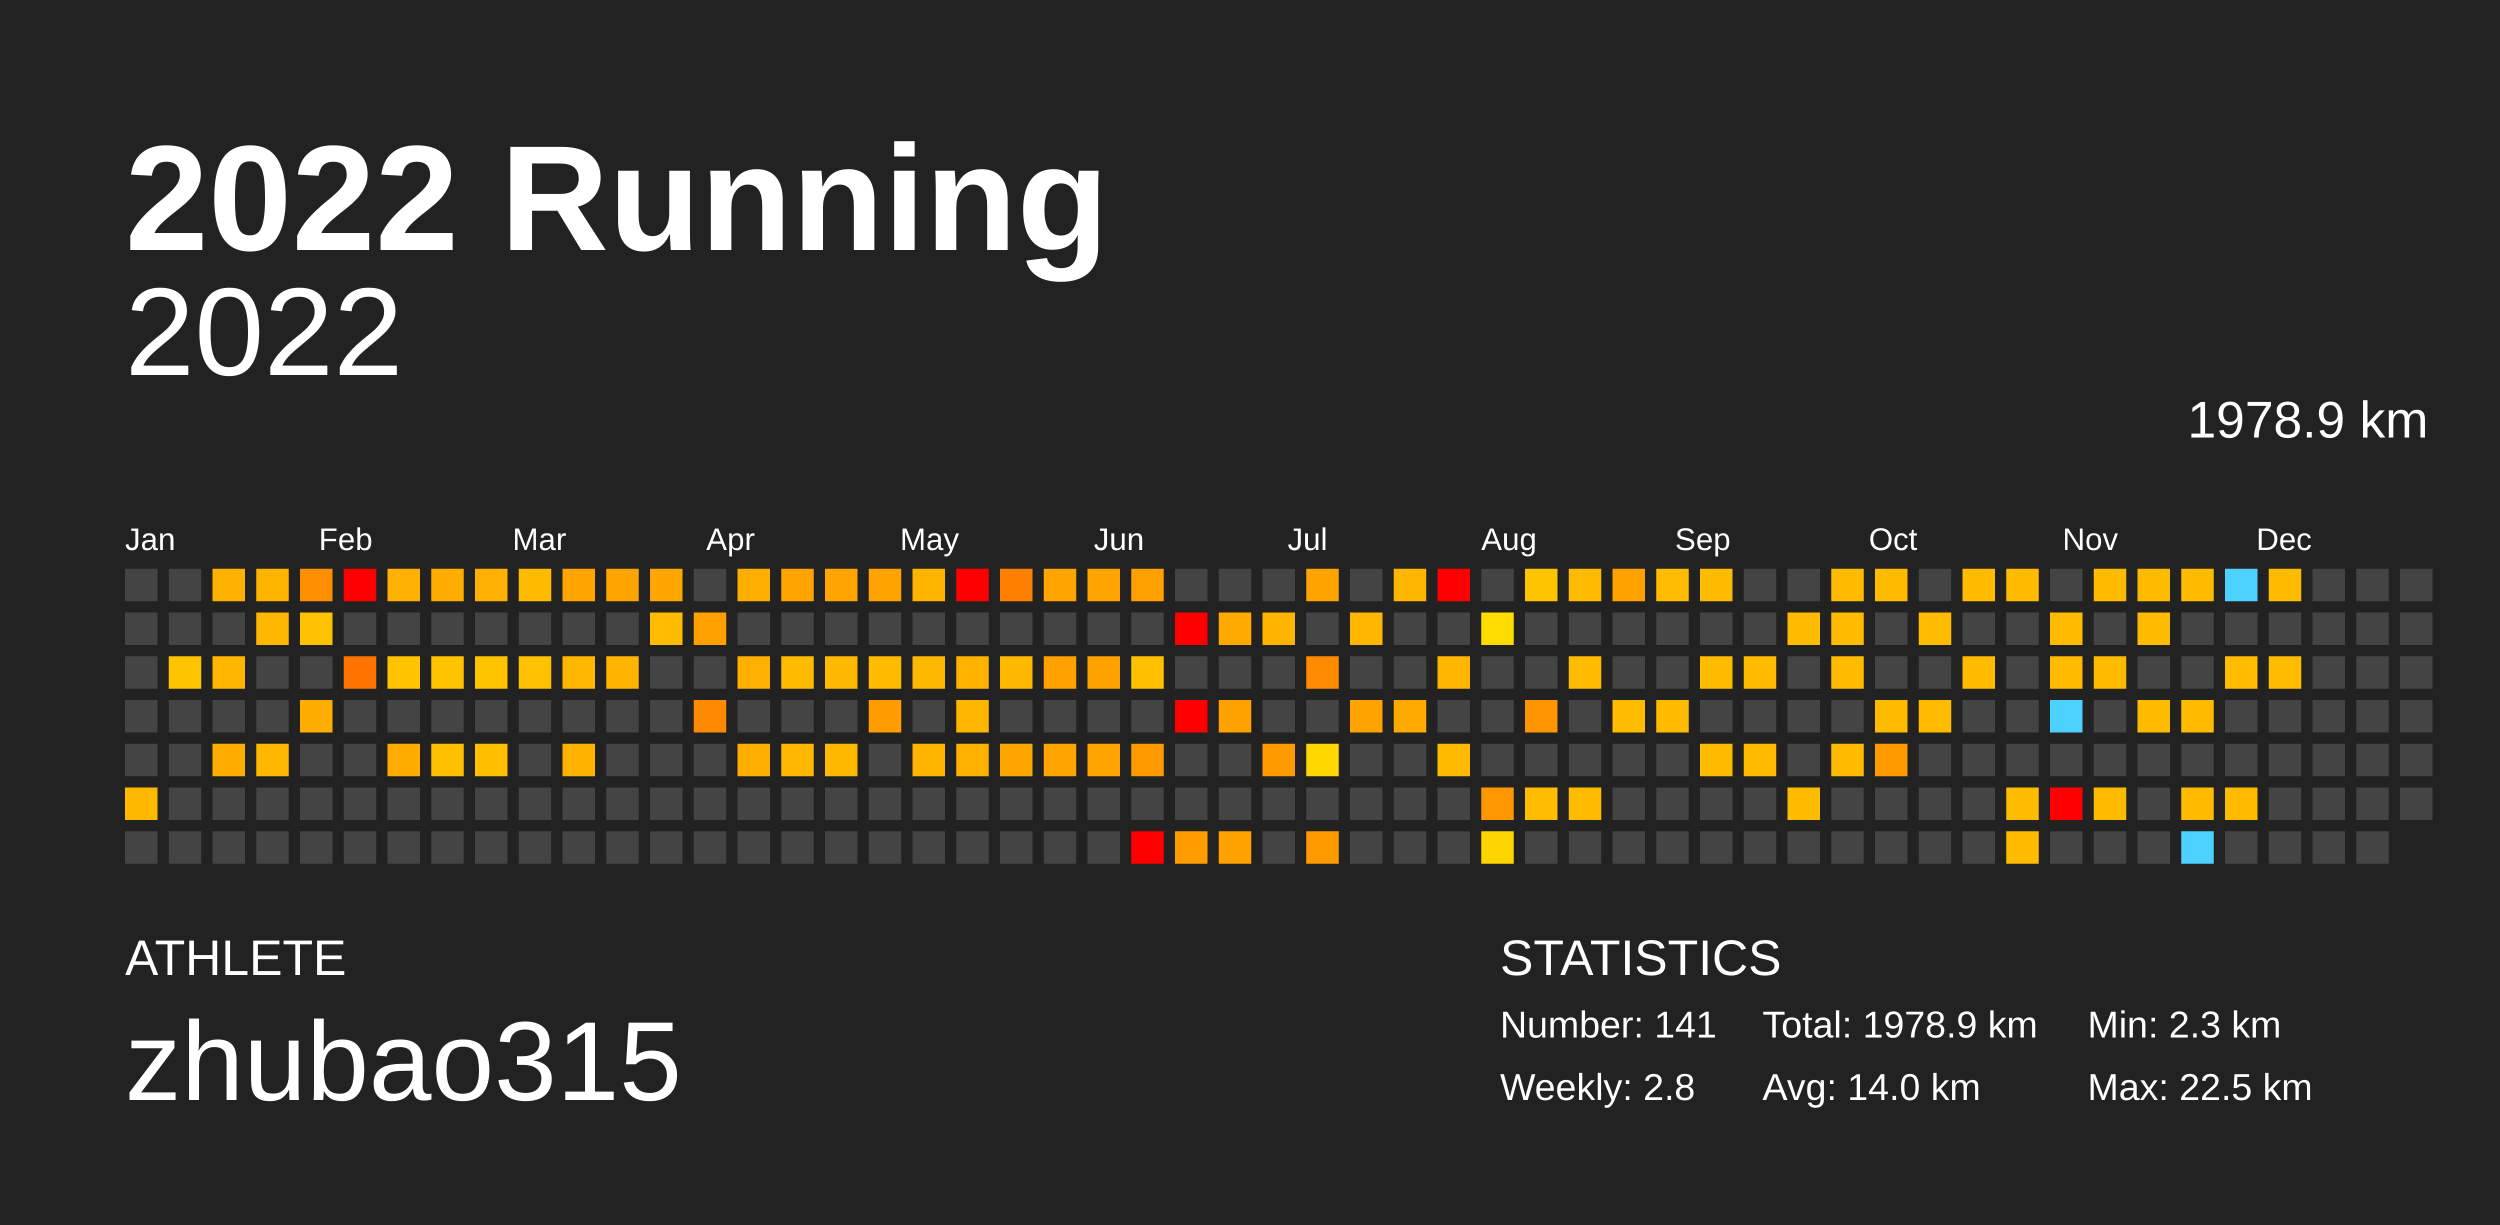
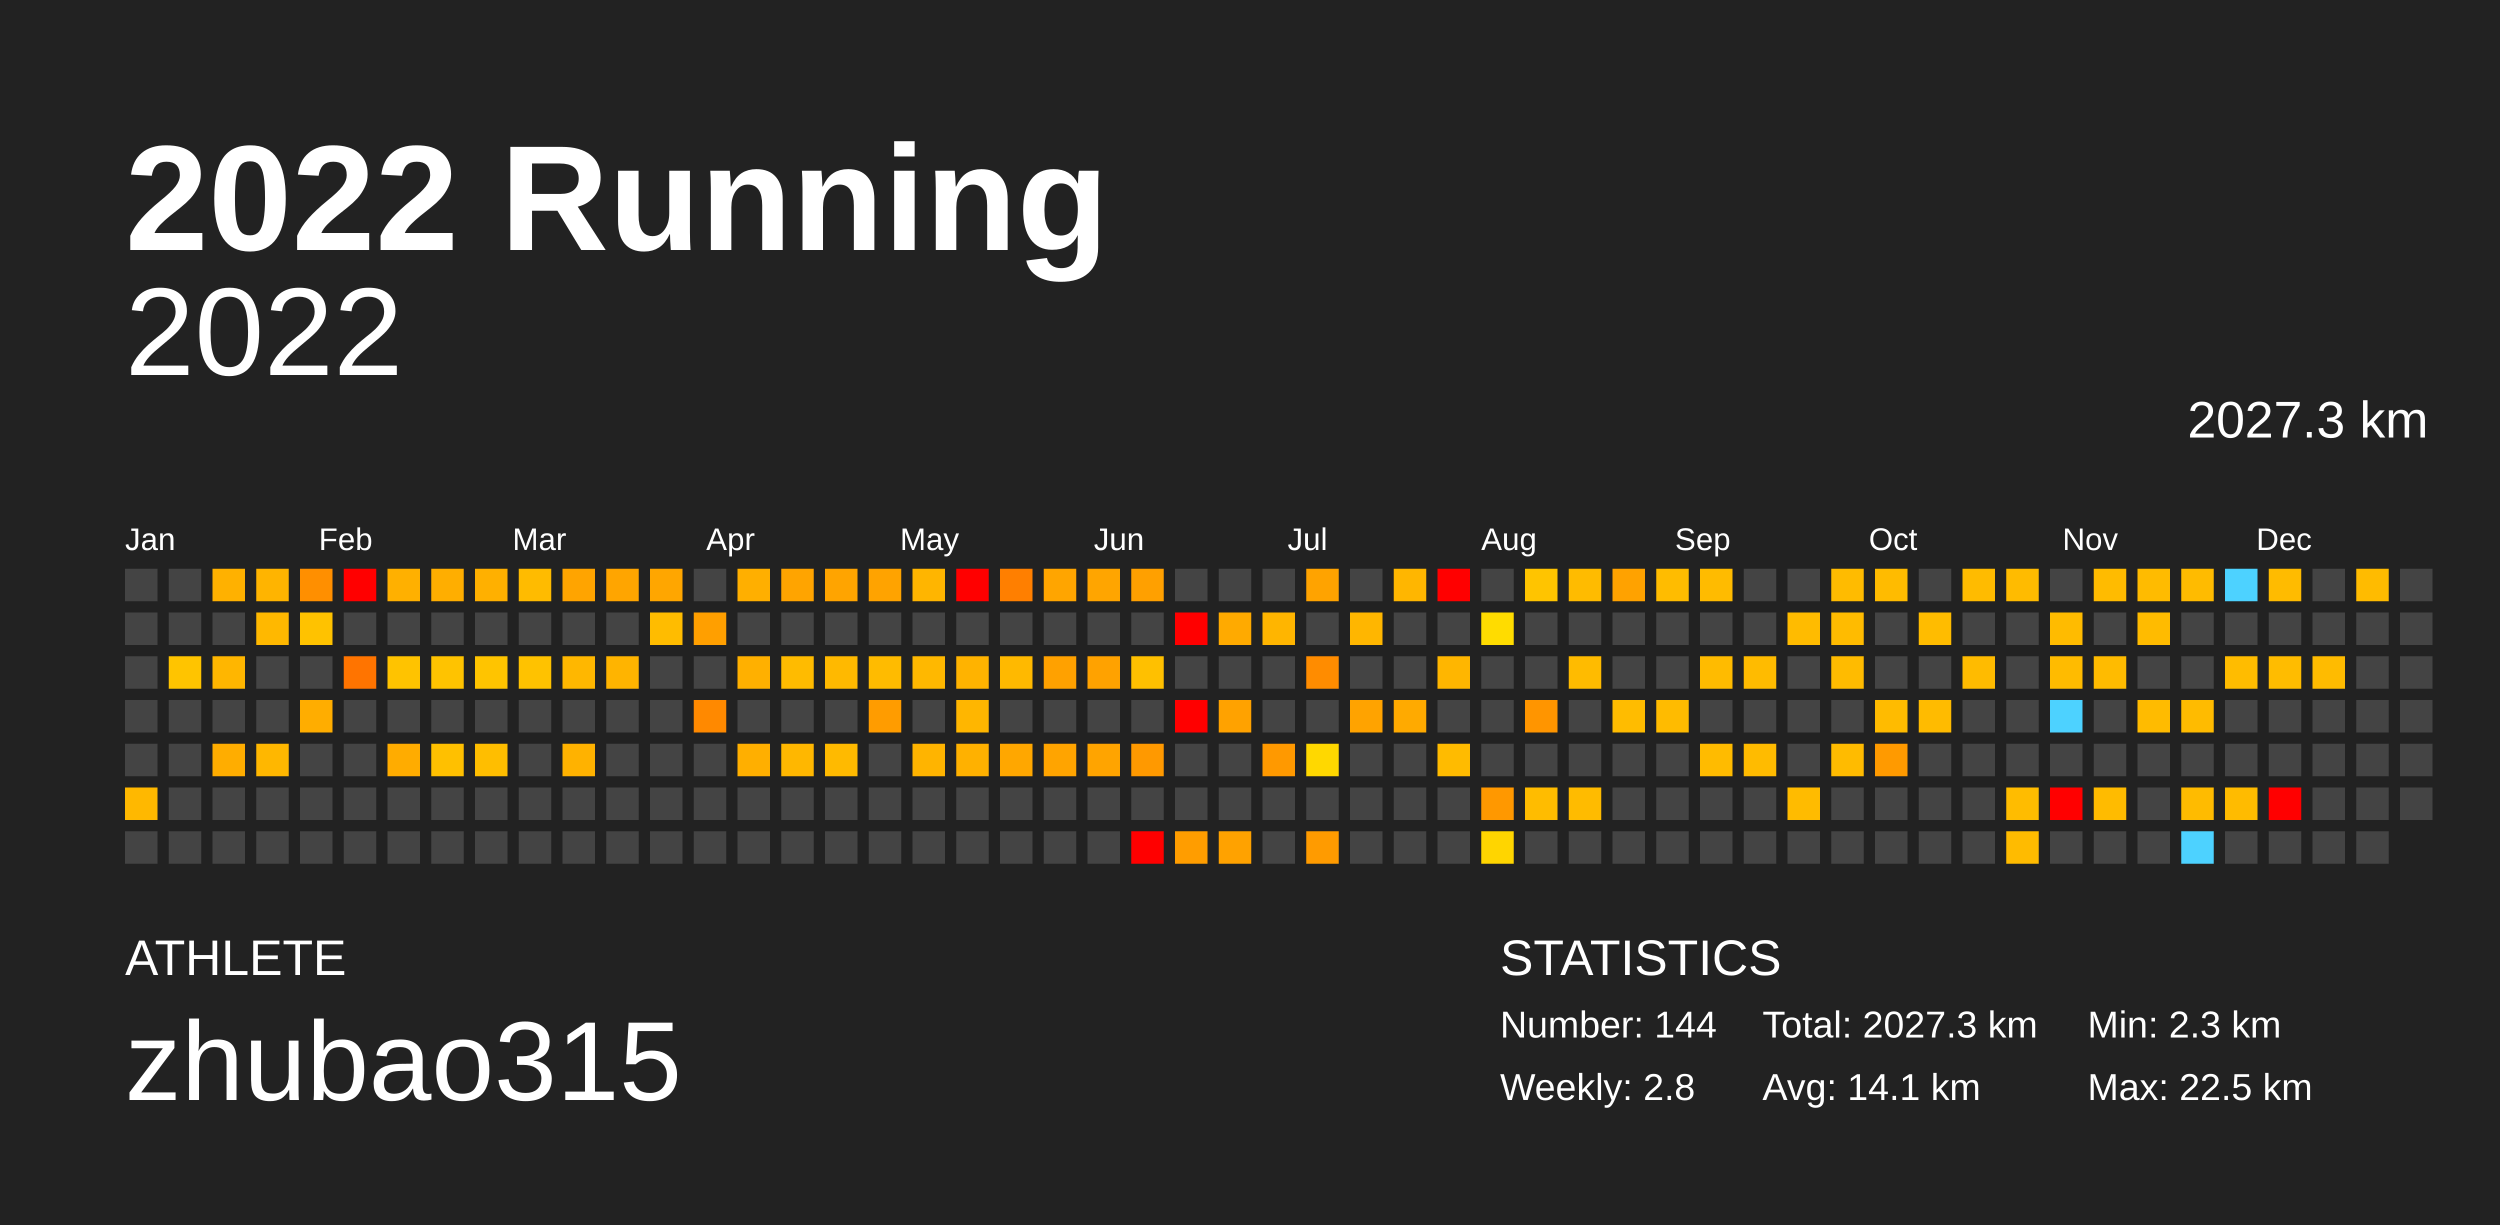
<svg xmlns="http://www.w3.org/2000/svg" baseProfile="full" height="98mm" version="1.1" viewBox="0,0,200,98" width="200mm">
  <defs />
  <rect fill="#222222" height="98" width="200" x="0" y="0" />
  <text fill="#FFFFFF" style="font-size:12px; font-family:Arial; font-weight:bold;" x="10" y="20">2022 Running</text>
  <text fill="#FFFFFF" style="font-size:4px; font-family:Arial" x="10" y="78">ATHLETE</text>
  <text fill="#FFFFFF" style="font-size:9px; font-family:Arial" x="10" y="88">zhubao315</text>
  <text fill="#FFFFFF" style="font-size:4px; font-family:Arial" x="120" y="78">STATISTICS</text>
-   <text fill="#FFFFFF" style="font-size:3px; font-family:Arial" x="120" y="83">Number: 141</text>
+   <text fill="#FFFFFF" style="font-size:3px; font-family:Arial" x="120" y="83">Number: 144</text>
  <text fill="#FFFFFF" style="font-size:3px; font-family:Arial" x="120" y="88">Weekly: 2.8</text>
-   <text fill="#FFFFFF" style="font-size:3px; font-family:Arial" x="141" y="83">Total: 1978.9 km</text>
-   <text fill="#FFFFFF" style="font-size:3px; font-family:Arial" x="141" y="88">Avg: 14.0 km</text>
+   <text fill="#FFFFFF" style="font-size:3px; font-family:Arial" x="141" y="83">Total: 2027.3 km</text>
+   <text fill="#FFFFFF" style="font-size:3px; font-family:Arial" x="141" y="88">Avg: 14.1 km</text>
  <text fill="#FFFFFF" style="font-size:3px; font-family:Arial" x="167" y="83">Min: 2.3 km</text>
  <text fill="#FFFFFF" style="font-size:3px; font-family:Arial" x="167" y="88">Max: 22.5 km</text>
  <text alignment-baseline="hanging" fill="#FFFFFF" style="font-size:10.0px; font-family:Arial;" x="10" y="30">2022</text>
-   <text alignment-baseline="hanging" fill="#FFFFFF" style="font-size:4.125px; font-family:Arial;" x="175" y="35">1978.9 km</text>
+   <text alignment-baseline="hanging" fill="#FFFFFF" style="font-size:4.125px; font-family:Arial;" x="175" y="35">2027.3 km</text>
  <text fill="#FFFFFF" style="font-size:2.5px; font-family:Arial" x="10.0" y="44">Jan</text>
  <text fill="#FFFFFF" style="font-size:2.5px; font-family:Arial" x="25.5" y="44">Feb</text>
  <text fill="#FFFFFF" style="font-size:2.5px; font-family:Arial" x="41.0" y="44">Mar</text>
  <text fill="#FFFFFF" style="font-size:2.5px; font-family:Arial" x="56.5" y="44">Apr</text>
  <text fill="#FFFFFF" style="font-size:2.5px; font-family:Arial" x="72.0" y="44">May</text>
  <text fill="#FFFFFF" style="font-size:2.5px; font-family:Arial" x="87.5" y="44">Jun</text>
  <text fill="#FFFFFF" style="font-size:2.5px; font-family:Arial" x="103.0" y="44">Jul</text>
  <text fill="#FFFFFF" style="font-size:2.5px; font-family:Arial" x="118.5" y="44">Aug</text>
  <text fill="#FFFFFF" style="font-size:2.5px; font-family:Arial" x="134.0" y="44">Sep</text>
  <text fill="#FFFFFF" style="font-size:2.5px; font-family:Arial" x="149.5" y="44">Oct</text>
  <text fill="#FFFFFF" style="font-size:2.5px; font-family:Arial" x="165.0" y="44">Nov</text>
  <text fill="#FFFFFF" style="font-size:2.5px; font-family:Arial" x="180.5" y="44">Dec</text>
  <rect fill="#444444" height="2.6" width="2.6" x="10.0" y="45.5" />
  <rect fill="#444444" height="2.6" width="2.6" x="10.0" y="49.0" />
  <rect fill="#444444" height="2.6" width="2.6" x="10.0" y="52.5" />
  <rect fill="#444444" height="2.6" width="2.6" x="10.0" y="56.0" />
  <rect fill="#444444" height="2.6" width="2.6" x="10.0" y="59.5" />
  <rect fill="#ffb800" height="2.6" width="2.6" x="10.0" y="63.0" />
  <rect fill="#444444" height="2.6" width="2.6" x="10.0" y="66.5" />
  <rect fill="#444444" height="2.6" width="2.6" x="13.5" y="45.5" />
  <rect fill="#444444" height="2.6" width="2.6" x="13.5" y="49.0" />
  <rect fill="#ffc400" height="2.6" width="2.6" x="13.5" y="52.5" />
  <rect fill="#444444" height="2.6" width="2.6" x="13.5" y="56.0" />
  <rect fill="#444444" height="2.6" width="2.6" x="13.5" y="59.5" />
  <rect fill="#444444" height="2.6" width="2.6" x="13.5" y="63.0" />
  <rect fill="#444444" height="2.6" width="2.6" x="13.5" y="66.5" />
  <rect fill="#ffb100" height="2.6" width="2.6" x="17.0" y="45.5" />
  <rect fill="#444444" height="2.6" width="2.6" x="17.0" y="49.0" />
  <rect fill="#ffb600" height="2.6" width="2.6" x="17.0" y="52.5" />
  <rect fill="#444444" height="2.6" width="2.6" x="17.0" y="56.0" />
  <rect fill="#ffad00" height="2.6" width="2.6" x="17.0" y="59.5" />
  <rect fill="#444444" height="2.6" width="2.6" x="17.0" y="63.0" />
  <rect fill="#444444" height="2.6" width="2.6" x="17.0" y="66.5" />
  <rect fill="#ffb400" height="2.6" width="2.6" x="20.5" y="45.5" />
  <rect fill="#ffb800" height="2.6" width="2.6" x="20.5" y="49.0" />
  <rect fill="#444444" height="2.6" width="2.6" x="20.5" y="52.5" />
  <rect fill="#444444" height="2.6" width="2.6" x="20.5" y="56.0" />
  <rect fill="#ffb700" height="2.6" width="2.6" x="20.5" y="59.5" />
  <rect fill="#444444" height="2.6" width="2.6" x="20.5" y="63.0" />
  <rect fill="#444444" height="2.6" width="2.6" x="20.5" y="66.5" />
  <rect fill="#ff8f00" height="2.6" width="2.6" x="24.0" y="45.5" />
  <rect fill="#ffc200" height="2.6" width="2.6" x="24.0" y="49.0" />
  <rect fill="#444444" height="2.6" width="2.6" x="24.0" y="52.5" />
  <rect fill="#ffad00" height="2.6" width="2.6" x="24.0" y="56.0" />
  <rect fill="#444444" height="2.6" width="2.6" x="24.0" y="59.5" />
  <rect fill="#444444" height="2.6" width="2.6" x="24.0" y="63.0" />
  <rect fill="#444444" height="2.6" width="2.6" x="24.0" y="66.5" />
  <rect fill="red" height="2.6" width="2.6" x="27.5" y="45.5" />
  <rect fill="#444444" height="2.6" width="2.6" x="27.5" y="49.0" />
  <rect fill="#ff7400" height="2.6" width="2.6" x="27.5" y="52.5" />
  <rect fill="#444444" height="2.6" width="2.6" x="27.5" y="56.0" />
  <rect fill="#444444" height="2.6" width="2.6" x="27.5" y="59.5" />
  <rect fill="#444444" height="2.6" width="2.6" x="27.5" y="63.0" />
  <rect fill="#444444" height="2.6" width="2.6" x="27.5" y="66.5" />
  <rect fill="#ffb000" height="2.6" width="2.6" x="31.0" y="45.5" />
  <rect fill="#444444" height="2.6" width="2.6" x="31.0" y="49.0" />
  <rect fill="#ffc300" height="2.6" width="2.6" x="31.0" y="52.5" />
  <rect fill="#444444" height="2.6" width="2.6" x="31.0" y="56.0" />
  <rect fill="#ffac00" height="2.6" width="2.6" x="31.0" y="59.5" />
  <rect fill="#444444" height="2.6" width="2.6" x="31.0" y="63.0" />
  <rect fill="#444444" height="2.6" width="2.6" x="31.0" y="66.5" />
  <rect fill="#ffae00" height="2.6" width="2.6" x="34.5" y="45.5" />
  <rect fill="#444444" height="2.6" width="2.6" x="34.5" y="49.0" />
  <rect fill="#ffc300" height="2.6" width="2.6" x="34.5" y="52.5" />
  <rect fill="#444444" height="2.6" width="2.6" x="34.5" y="56.0" />
  <rect fill="#ffc000" height="2.6" width="2.6" x="34.5" y="59.5" />
  <rect fill="#444444" height="2.6" width="2.6" x="34.5" y="63.0" />
  <rect fill="#444444" height="2.6" width="2.6" x="34.5" y="66.5" />
  <rect fill="#ffb000" height="2.6" width="2.6" x="38.0" y="45.5" />
  <rect fill="#444444" height="2.6" width="2.6" x="38.0" y="49.0" />
  <rect fill="#ffc400" height="2.6" width="2.6" x="38.0" y="52.5" />
  <rect fill="#444444" height="2.6" width="2.6" x="38.0" y="56.0" />
  <rect fill="#ffbe00" height="2.6" width="2.6" x="38.0" y="59.5" />
  <rect fill="#444444" height="2.6" width="2.6" x="38.0" y="63.0" />
  <rect fill="#444444" height="2.6" width="2.6" x="38.0" y="66.5" />
  <rect fill="#ffbb00" height="2.6" width="2.6" x="41.5" y="45.5" />
  <rect fill="#444444" height="2.6" width="2.6" x="41.5" y="49.0" />
  <rect fill="#ffc200" height="2.6" width="2.6" x="41.5" y="52.5" />
  <rect fill="#444444" height="2.6" width="2.6" x="41.5" y="56.0" />
  <rect fill="#444444" height="2.6" width="2.6" x="41.5" y="59.5" />
  <rect fill="#444444" height="2.6" width="2.6" x="41.5" y="63.0" />
  <rect fill="#444444" height="2.6" width="2.6" x="41.5" y="66.5" />
  <rect fill="#ffa400" height="2.6" width="2.6" x="45.0" y="45.5" />
  <rect fill="#444444" height="2.6" width="2.6" x="45.0" y="49.0" />
  <rect fill="#ffb700" height="2.6" width="2.6" x="45.0" y="52.5" />
  <rect fill="#444444" height="2.6" width="2.6" x="45.0" y="56.0" />
  <rect fill="#ffb200" height="2.6" width="2.6" x="45.0" y="59.5" />
  <rect fill="#444444" height="2.6" width="2.6" x="45.0" y="63.0" />
  <rect fill="#444444" height="2.6" width="2.6" x="45.0" y="66.5" />
  <rect fill="#ffa500" height="2.6" width="2.6" x="48.5" y="45.5" />
  <rect fill="#444444" height="2.6" width="2.6" x="48.5" y="49.0" />
  <rect fill="#ffb400" height="2.6" width="2.6" x="48.5" y="52.5" />
  <rect fill="#444444" height="2.6" width="2.6" x="48.5" y="56.0" />
  <rect fill="#444444" height="2.6" width="2.6" x="48.5" y="59.5" />
  <rect fill="#444444" height="2.6" width="2.6" x="48.5" y="63.0" />
  <rect fill="#444444" height="2.6" width="2.6" x="48.5" y="66.5" />
  <rect fill="#ffa600" height="2.6" width="2.6" x="52.0" y="45.5" />
  <rect fill="#ffbc00" height="2.6" width="2.6" x="52.0" y="49.0" />
  <rect fill="#444444" height="2.6" width="2.6" x="52.0" y="52.5" />
  <rect fill="#444444" height="2.6" width="2.6" x="52.0" y="56.0" />
  <rect fill="#444444" height="2.6" width="2.6" x="52.0" y="59.5" />
  <rect fill="#444444" height="2.6" width="2.6" x="52.0" y="63.0" />
  <rect fill="#444444" height="2.6" width="2.6" x="52.0" y="66.5" />
  <rect fill="#444444" height="2.6" width="2.6" x="55.5" y="45.5" />
  <rect fill="#ff9f00" height="2.6" width="2.6" x="55.5" y="49.0" />
  <rect fill="#444444" height="2.6" width="2.6" x="55.5" y="52.5" />
  <rect fill="#ff8900" height="2.6" width="2.6" x="55.5" y="56.0" />
  <rect fill="#444444" height="2.6" width="2.6" x="55.5" y="59.5" />
  <rect fill="#444444" height="2.6" width="2.6" x="55.5" y="63.0" />
  <rect fill="#444444" height="2.6" width="2.6" x="55.5" y="66.5" />
  <rect fill="#ffaf00" height="2.6" width="2.6" x="59.0" y="45.5" />
  <rect fill="#444444" height="2.6" width="2.6" x="59.0" y="49.0" />
  <rect fill="#ffb000" height="2.6" width="2.6" x="59.0" y="52.5" />
  <rect fill="#444444" height="2.6" width="2.6" x="59.0" y="56.0" />
  <rect fill="#ffaf00" height="2.6" width="2.6" x="59.0" y="59.5" />
  <rect fill="#444444" height="2.6" width="2.6" x="59.0" y="63.0" />
  <rect fill="#444444" height="2.6" width="2.6" x="59.0" y="66.5" />
  <rect fill="#ffa400" height="2.6" width="2.6" x="62.5" y="45.5" />
  <rect fill="#444444" height="2.6" width="2.6" x="62.5" y="49.0" />
  <rect fill="#ffbb00" height="2.6" width="2.6" x="62.5" y="52.5" />
  <rect fill="#444444" height="2.6" width="2.6" x="62.5" y="56.0" />
  <rect fill="#ffb700" height="2.6" width="2.6" x="62.5" y="59.5" />
  <rect fill="#444444" height="2.6" width="2.6" x="62.5" y="63.0" />
  <rect fill="#444444" height="2.6" width="2.6" x="62.5" y="66.5" />
  <rect fill="#ffa400" height="2.6" width="2.6" x="66.0" y="45.5" />
  <rect fill="#444444" height="2.6" width="2.6" x="66.0" y="49.0" />
  <rect fill="#ffb900" height="2.6" width="2.6" x="66.0" y="52.5" />
  <rect fill="#444444" height="2.6" width="2.6" x="66.0" y="56.0" />
  <rect fill="#ffba00" height="2.6" width="2.6" x="66.0" y="59.5" />
  <rect fill="#444444" height="2.6" width="2.6" x="66.0" y="63.0" />
  <rect fill="#444444" height="2.6" width="2.6" x="66.0" y="66.5" />
  <rect fill="#ffa300" height="2.6" width="2.6" x="69.5" y="45.5" />
  <rect fill="#444444" height="2.6" width="2.6" x="69.5" y="49.0" />
  <rect fill="#ffbb00" height="2.6" width="2.6" x="69.5" y="52.5" />
  <rect fill="#ff9c00" height="2.6" width="2.6" x="69.5" y="56.0" />
  <rect fill="#444444" height="2.6" width="2.6" x="69.5" y="59.5" />
  <rect fill="#444444" height="2.6" width="2.6" x="69.5" y="63.0" />
  <rect fill="#444444" height="2.6" width="2.6" x="69.5" y="66.5" />
  <rect fill="#ffb500" height="2.6" width="2.6" x="73.0" y="45.5" />
  <rect fill="#444444" height="2.6" width="2.6" x="73.0" y="49.0" />
  <rect fill="#ffb800" height="2.6" width="2.6" x="73.0" y="52.5" />
  <rect fill="#444444" height="2.6" width="2.6" x="73.0" y="56.0" />
  <rect fill="#ffb400" height="2.6" width="2.6" x="73.0" y="59.5" />
  <rect fill="#444444" height="2.6" width="2.6" x="73.0" y="63.0" />
  <rect fill="#444444" height="2.6" width="2.6" x="73.0" y="66.5" />
  <rect fill="red" height="2.6" width="2.6" x="76.5" y="45.5" />
  <rect fill="#444444" height="2.6" width="2.6" x="76.5" y="49.0" />
  <rect fill="#ffb300" height="2.6" width="2.6" x="76.5" y="52.5" />
  <rect fill="#ffb600" height="2.6" width="2.6" x="76.5" y="56.0" />
  <rect fill="#ffb100" height="2.6" width="2.6" x="76.5" y="59.5" />
  <rect fill="#444444" height="2.6" width="2.6" x="76.5" y="63.0" />
  <rect fill="#444444" height="2.6" width="2.6" x="76.5" y="66.5" />
  <rect fill="#ff7f00" height="2.6" width="2.6" x="80.0" y="45.5" />
  <rect fill="#444444" height="2.6" width="2.6" x="80.0" y="49.0" />
  <rect fill="#ffb900" height="2.6" width="2.6" x="80.0" y="52.5" />
  <rect fill="#444444" height="2.6" width="2.6" x="80.0" y="56.0" />
  <rect fill="#ffa700" height="2.6" width="2.6" x="80.0" y="59.5" />
  <rect fill="#444444" height="2.6" width="2.6" x="80.0" y="63.0" />
  <rect fill="#444444" height="2.6" width="2.6" x="80.0" y="66.5" />
  <rect fill="#ffa500" height="2.6" width="2.6" x="83.5" y="45.5" />
  <rect fill="#444444" height="2.6" width="2.6" x="83.5" y="49.0" />
  <rect fill="#ffa100" height="2.6" width="2.6" x="83.5" y="52.5" />
  <rect fill="#444444" height="2.6" width="2.6" x="83.5" y="56.0" />
  <rect fill="#ffa400" height="2.6" width="2.6" x="83.5" y="59.5" />
  <rect fill="#444444" height="2.6" width="2.6" x="83.5" y="63.0" />
  <rect fill="#444444" height="2.6" width="2.6" x="83.5" y="66.5" />
  <rect fill="#ffa500" height="2.6" width="2.6" x="87.0" y="45.5" />
  <rect fill="#444444" height="2.6" width="2.6" x="87.0" y="49.0" />
  <rect fill="#ffa200" height="2.6" width="2.6" x="87.0" y="52.5" />
  <rect fill="#444444" height="2.6" width="2.6" x="87.0" y="56.0" />
  <rect fill="#ffa400" height="2.6" width="2.6" x="87.0" y="59.5" />
  <rect fill="#444444" height="2.6" width="2.6" x="87.0" y="63.0" />
  <rect fill="#444444" height="2.6" width="2.6" x="87.0" y="66.5" />
  <rect fill="#ffa000" height="2.6" width="2.6" x="90.5" y="45.5" />
  <rect fill="#444444" height="2.6" width="2.6" x="90.5" y="49.0" />
  <rect fill="#ffc000" height="2.6" width="2.6" x="90.5" y="52.5" />
  <rect fill="#444444" height="2.6" width="2.6" x="90.5" y="56.0" />
  <rect fill="#ff9900" height="2.6" width="2.6" x="90.5" y="59.5" />
  <rect fill="#444444" height="2.6" width="2.6" x="90.5" y="63.0" />
  <rect fill="red" height="2.6" width="2.6" x="90.5" y="66.5" />
  <rect fill="#444444" height="2.6" width="2.6" x="94.0" y="45.5" />
  <rect fill="red" height="2.6" width="2.6" x="94.0" y="49.0" />
  <rect fill="#444444" height="2.6" width="2.6" x="94.0" y="52.5" />
  <rect fill="red" height="2.6" width="2.6" x="94.0" y="56.0" />
  <rect fill="#444444" height="2.6" width="2.6" x="94.0" y="59.5" />
  <rect fill="#444444" height="2.6" width="2.6" x="94.0" y="63.0" />
  <rect fill="#ff9d00" height="2.6" width="2.6" x="94.0" y="66.5" />
  <rect fill="#444444" height="2.6" width="2.6" x="97.5" y="45.5" />
  <rect fill="#ffaa00" height="2.6" width="2.6" x="97.5" y="49.0" />
  <rect fill="#444444" height="2.6" width="2.6" x="97.5" y="52.5" />
  <rect fill="#ffa200" height="2.6" width="2.6" x="97.5" y="56.0" />
  <rect fill="#444444" height="2.6" width="2.6" x="97.5" y="59.5" />
  <rect fill="#444444" height="2.6" width="2.6" x="97.5" y="63.0" />
  <rect fill="#ffa200" height="2.6" width="2.6" x="97.5" y="66.5" />
  <rect fill="#444444" height="2.6" width="2.6" x="101.0" y="45.5" />
  <rect fill="#ffb500" height="2.6" width="2.6" x="101.0" y="49.0" />
  <rect fill="#444444" height="2.6" width="2.6" x="101.0" y="52.5" />
  <rect fill="#444444" height="2.6" width="2.6" x="101.0" y="56.0" />
  <rect fill="#ff9900" height="2.6" width="2.6" x="101.0" y="59.5" />
  <rect fill="#444444" height="2.6" width="2.6" x="101.0" y="63.0" />
  <rect fill="#444444" height="2.6" width="2.6" x="101.0" y="66.5" />
  <rect fill="#ffa300" height="2.6" width="2.6" x="104.5" y="45.5" />
  <rect fill="#444444" height="2.6" width="2.6" x="104.5" y="49.0" />
  <rect fill="#ff8c00" height="2.6" width="2.6" x="104.5" y="52.5" />
  <rect fill="#444444" height="2.6" width="2.6" x="104.5" y="56.0" />
  <rect fill="#ffd800" height="2.6" width="2.6" x="104.5" y="59.5" />
  <rect fill="#444444" height="2.6" width="2.6" x="104.5" y="63.0" />
  <rect fill="#ff9b00" height="2.6" width="2.6" x="104.5" y="66.5" />
  <rect fill="#444444" height="2.6" width="2.6" x="108.0" y="45.5" />
  <rect fill="#ffb600" height="2.6" width="2.6" x="108.0" y="49.0" />
  <rect fill="#444444" height="2.6" width="2.6" x="108.0" y="52.5" />
  <rect fill="#ffa300" height="2.6" width="2.6" x="108.0" y="56.0" />
  <rect fill="#444444" height="2.6" width="2.6" x="108.0" y="59.5" />
  <rect fill="#444444" height="2.6" width="2.6" x="108.0" y="63.0" />
  <rect fill="#444444" height="2.6" width="2.6" x="108.0" y="66.5" />
  <rect fill="#ffb600" height="2.6" width="2.6" x="111.5" y="45.5" />
  <rect fill="#444444" height="2.6" width="2.6" x="111.5" y="49.0" />
  <rect fill="#444444" height="2.6" width="2.6" x="111.5" y="52.5" />
  <rect fill="#ffaa00" height="2.6" width="2.6" x="111.5" y="56.0" />
  <rect fill="#444444" height="2.6" width="2.6" x="111.5" y="59.5" />
  <rect fill="#444444" height="2.6" width="2.6" x="111.5" y="63.0" />
  <rect fill="#444444" height="2.6" width="2.6" x="111.5" y="66.5" />
  <rect fill="red" height="2.6" width="2.6" x="115.0" y="45.5" />
  <rect fill="#444444" height="2.6" width="2.6" x="115.0" y="49.0" />
  <rect fill="#ffb600" height="2.6" width="2.6" x="115.0" y="52.5" />
  <rect fill="#444444" height="2.6" width="2.6" x="115.0" y="56.0" />
  <rect fill="#ffbb00" height="2.6" width="2.6" x="115.0" y="59.5" />
  <rect fill="#444444" height="2.6" width="2.6" x="115.0" y="63.0" />
  <rect fill="#444444" height="2.6" width="2.6" x="115.0" y="66.5" />
  <rect fill="#444444" height="2.6" width="2.6" x="118.5" y="45.5" />
  <rect fill="#ffdc00" height="2.6" width="2.6" x="118.5" y="49.0" />
  <rect fill="#444444" height="2.6" width="2.6" x="118.5" y="52.5" />
  <rect fill="#444444" height="2.6" width="2.6" x="118.5" y="56.0" />
  <rect fill="#444444" height="2.6" width="2.6" x="118.5" y="59.5" />
  <rect fill="#ff9800" height="2.6" width="2.6" x="118.5" y="63.0" />
  <rect fill="#ffd500" height="2.6" width="2.6" x="118.5" y="66.5" />
  <rect fill="#ffc400" height="2.6" width="2.6" x="122.0" y="45.5" />
  <rect fill="#444444" height="2.6" width="2.6" x="122.0" y="49.0" />
  <rect fill="#444444" height="2.6" width="2.6" x="122.0" y="52.5" />
  <rect fill="#ff9500" height="2.6" width="2.6" x="122.0" y="56.0" />
  <rect fill="#444444" height="2.6" width="2.6" x="122.0" y="59.5" />
  <rect fill="#ffbc00" height="2.6" width="2.6" x="122.0" y="63.0" />
  <rect fill="#444444" height="2.6" width="2.6" x="122.0" y="66.5" />
  <rect fill="#ffbb00" height="2.6" width="2.6" x="125.5" y="45.5" />
  <rect fill="#444444" height="2.6" width="2.6" x="125.5" y="49.0" />
  <rect fill="#ffbb00" height="2.6" width="2.6" x="125.5" y="52.5" />
  <rect fill="#444444" height="2.6" width="2.6" x="125.5" y="56.0" />
  <rect fill="#444444" height="2.6" width="2.6" x="125.5" y="59.5" />
  <rect fill="#ffbb00" height="2.6" width="2.6" x="125.5" y="63.0" />
  <rect fill="#444444" height="2.6" width="2.6" x="125.5" y="66.5" />
  <rect fill="#ffa200" height="2.6" width="2.6" x="129.0" y="45.5" />
  <rect fill="#444444" height="2.6" width="2.6" x="129.0" y="49.0" />
  <rect fill="#444444" height="2.6" width="2.6" x="129.0" y="52.5" />
  <rect fill="#ffbc00" height="2.6" width="2.6" x="129.0" y="56.0" />
  <rect fill="#444444" height="2.6" width="2.6" x="129.0" y="59.5" />
  <rect fill="#444444" height="2.6" width="2.6" x="129.0" y="63.0" />
  <rect fill="#444444" height="2.6" width="2.6" x="129.0" y="66.5" />
  <rect fill="#ffbc00" height="2.6" width="2.6" x="132.5" y="45.5" />
  <rect fill="#444444" height="2.6" width="2.6" x="132.5" y="49.0" />
  <rect fill="#444444" height="2.6" width="2.6" x="132.5" y="52.5" />
  <rect fill="#ffbb00" height="2.6" width="2.6" x="132.5" y="56.0" />
  <rect fill="#444444" height="2.6" width="2.6" x="132.5" y="59.5" />
  <rect fill="#444444" height="2.6" width="2.6" x="132.5" y="63.0" />
  <rect fill="#444444" height="2.6" width="2.6" x="132.5" y="66.5" />
  <rect fill="#ffbb00" height="2.6" width="2.6" x="136.0" y="45.5" />
  <rect fill="#444444" height="2.6" width="2.6" x="136.0" y="49.0" />
  <rect fill="#ffbb00" height="2.6" width="2.6" x="136.0" y="52.5" />
  <rect fill="#444444" height="2.6" width="2.6" x="136.0" y="56.0" />
  <rect fill="#ffbb00" height="2.6" width="2.6" x="136.0" y="59.5" />
  <rect fill="#444444" height="2.6" width="2.6" x="136.0" y="63.0" />
  <rect fill="#444444" height="2.6" width="2.6" x="136.0" y="66.5" />
  <rect fill="#444444" height="2.6" width="2.6" x="139.5" y="45.5" />
  <rect fill="#444444" height="2.6" width="2.6" x="139.5" y="49.0" />
  <rect fill="#ffbb00" height="2.6" width="2.6" x="139.5" y="52.5" />
  <rect fill="#444444" height="2.6" width="2.6" x="139.5" y="56.0" />
  <rect fill="#ffbb00" height="2.6" width="2.6" x="139.5" y="59.5" />
  <rect fill="#444444" height="2.6" width="2.6" x="139.5" y="63.0" />
  <rect fill="#444444" height="2.6" width="2.6" x="139.5" y="66.5" />
  <rect fill="#444444" height="2.6" width="2.6" x="143.0" y="45.5" />
  <rect fill="#ffbb00" height="2.6" width="2.6" x="143.0" y="49.0" />
  <rect fill="#444444" height="2.6" width="2.6" x="143.0" y="52.5" />
  <rect fill="#444444" height="2.6" width="2.6" x="143.0" y="56.0" />
  <rect fill="#444444" height="2.6" width="2.6" x="143.0" y="59.5" />
  <rect fill="#ffbb00" height="2.6" width="2.6" x="143.0" y="63.0" />
  <rect fill="#444444" height="2.6" width="2.6" x="143.0" y="66.5" />
  <rect fill="#ffbb00" height="2.6" width="2.6" x="146.5" y="45.5" />
  <rect fill="#ffbb00" height="2.6" width="2.6" x="146.5" y="49.0" />
  <rect fill="#ffbb00" height="2.6" width="2.6" x="146.5" y="52.5" />
  <rect fill="#444444" height="2.6" width="2.6" x="146.5" y="56.0" />
  <rect fill="#ffbb00" height="2.6" width="2.6" x="146.5" y="59.5" />
  <rect fill="#444444" height="2.6" width="2.6" x="146.5" y="63.0" />
  <rect fill="#444444" height="2.6" width="2.6" x="146.5" y="66.5" />
  <rect fill="#ffbb00" height="2.6" width="2.6" x="150.0" y="45.5" />
  <rect fill="#444444" height="2.6" width="2.6" x="150.0" y="49.0" />
  <rect fill="#444444" height="2.6" width="2.6" x="150.0" y="52.5" />
  <rect fill="#ffbb00" height="2.6" width="2.6" x="150.0" y="56.0" />
  <rect fill="#ff9a00" height="2.6" width="2.6" x="150.0" y="59.5" />
  <rect fill="#444444" height="2.6" width="2.6" x="150.0" y="63.0" />
  <rect fill="#444444" height="2.6" width="2.6" x="150.0" y="66.5" />
  <rect fill="#444444" height="2.6" width="2.6" x="153.5" y="45.5" />
  <rect fill="#ffbc00" height="2.6" width="2.6" x="153.5" y="49.0" />
  <rect fill="#444444" height="2.6" width="2.6" x="153.5" y="52.5" />
  <rect fill="#ffbb00" height="2.6" width="2.6" x="153.5" y="56.0" />
  <rect fill="#444444" height="2.6" width="2.6" x="153.5" y="59.5" />
  <rect fill="#444444" height="2.6" width="2.6" x="153.5" y="63.0" />
  <rect fill="#444444" height="2.6" width="2.6" x="153.5" y="66.5" />
  <rect fill="#ffbb00" height="2.6" width="2.6" x="157.0" y="45.5" />
  <rect fill="#444444" height="2.6" width="2.6" x="157.0" y="49.0" />
  <rect fill="#ffbb00" height="2.6" width="2.6" x="157.0" y="52.5" />
  <rect fill="#444444" height="2.6" width="2.6" x="157.0" y="56.0" />
  <rect fill="#444444" height="2.6" width="2.6" x="157.0" y="59.5" />
  <rect fill="#444444" height="2.6" width="2.6" x="157.0" y="63.0" />
  <rect fill="#444444" height="2.6" width="2.6" x="157.0" y="66.5" />
  <rect fill="#ffbb00" height="2.6" width="2.6" x="160.5" y="45.5" />
  <rect fill="#444444" height="2.6" width="2.6" x="160.5" y="49.0" />
  <rect fill="#444444" height="2.6" width="2.6" x="160.5" y="52.5" />
  <rect fill="#444444" height="2.6" width="2.6" x="160.5" y="56.0" />
  <rect fill="#444444" height="2.6" width="2.6" x="160.5" y="59.5" />
  <rect fill="#ffbc00" height="2.6" width="2.6" x="160.5" y="63.0" />
  <rect fill="#ffbb00" height="2.6" width="2.6" x="160.5" y="66.5" />
  <rect fill="#444444" height="2.6" width="2.6" x="164.0" y="45.5" />
  <rect fill="#ffbb00" height="2.6" width="2.6" x="164.0" y="49.0" />
  <rect fill="#ffbb00" height="2.6" width="2.6" x="164.0" y="52.5" />
  <rect fill="#4dd2ff" height="2.6" width="2.6" x="164.0" y="56.0" />
  <rect fill="#444444" height="2.6" width="2.6" x="164.0" y="59.5" />
  <rect fill="red" height="2.6" width="2.6" x="164.0" y="63.0" />
  <rect fill="#444444" height="2.6" width="2.6" x="164.0" y="66.5" />
  <rect fill="#ffbb00" height="2.6" width="2.6" x="167.5" y="45.5" />
  <rect fill="#444444" height="2.6" width="2.6" x="167.5" y="49.0" />
  <rect fill="#ffbb00" height="2.6" width="2.6" x="167.5" y="52.5" />
  <rect fill="#444444" height="2.6" width="2.6" x="167.5" y="56.0" />
  <rect fill="#444444" height="2.6" width="2.6" x="167.5" y="59.5" />
  <rect fill="#ffbb00" height="2.6" width="2.6" x="167.5" y="63.0" />
  <rect fill="#444444" height="2.6" width="2.6" x="167.5" y="66.5" />
  <rect fill="#ffbb00" height="2.6" width="2.6" x="171.0" y="45.5" />
  <rect fill="#ffbb00" height="2.6" width="2.6" x="171.0" y="49.0" />
  <rect fill="#444444" height="2.6" width="2.6" x="171.0" y="52.5" />
  <rect fill="#ffbb00" height="2.6" width="2.6" x="171.0" y="56.0" />
  <rect fill="#444444" height="2.6" width="2.6" x="171.0" y="59.5" />
  <rect fill="#444444" height="2.6" width="2.6" x="171.0" y="63.0" />
  <rect fill="#444444" height="2.6" width="2.6" x="171.0" y="66.5" />
  <rect fill="#ffbb00" height="2.6" width="2.6" x="174.5" y="45.5" />
  <rect fill="#444444" height="2.6" width="2.6" x="174.5" y="49.0" />
  <rect fill="#444444" height="2.6" width="2.6" x="174.5" y="52.5" />
  <rect fill="#ffbb00" height="2.6" width="2.6" x="174.5" y="56.0" />
  <rect fill="#444444" height="2.6" width="2.6" x="174.5" y="59.5" />
  <rect fill="#ffbb00" height="2.6" width="2.6" x="174.5" y="63.0" />
  <rect fill="#4dd2ff" height="2.6" width="2.6" x="174.5" y="66.5" />
  <rect fill="#4dd2ff" height="2.6" width="2.6" x="178.0" y="45.5" />
  <rect fill="#444444" height="2.6" width="2.6" x="178.0" y="49.0" />
  <rect fill="#ffbc00" height="2.6" width="2.6" x="178.0" y="52.5" />
  <rect fill="#444444" height="2.6" width="2.6" x="178.0" y="56.0" />
  <rect fill="#444444" height="2.6" width="2.6" x="178.0" y="59.5" />
  <rect fill="#ffbb00" height="2.6" width="2.6" x="178.0" y="63.0" />
  <rect fill="#444444" height="2.6" width="2.6" x="178.0" y="66.5" />
  <rect fill="#ffbb00" height="2.6" width="2.6" x="181.5" y="45.5" />
  <rect fill="#444444" height="2.6" width="2.6" x="181.5" y="49.0" />
  <rect fill="#ffbc00" height="2.6" width="2.6" x="181.5" y="52.5" />
  <rect fill="#444444" height="2.6" width="2.6" x="181.5" y="56.0" />
  <rect fill="#444444" height="2.6" width="2.6" x="181.5" y="59.5" />
-   <rect fill="#444444" height="2.6" width="2.6" x="181.5" y="63.0" />
+   <rect fill="red" height="2.6" width="2.6" x="181.5" y="63.0" />
  <rect fill="#444444" height="2.6" width="2.6" x="181.5" y="66.5" />
  <rect fill="#444444" height="2.6" width="2.6" x="185.0" y="45.5" />
  <rect fill="#444444" height="2.6" width="2.6" x="185.0" y="49.0" />
-   <rect fill="#444444" height="2.6" width="2.6" x="185.0" y="52.5" />
+   <rect fill="#ffbb00" height="2.6" width="2.6" x="185.0" y="52.5" />
  <rect fill="#444444" height="2.6" width="2.6" x="185.0" y="56.0" />
  <rect fill="#444444" height="2.6" width="2.6" x="185.0" y="59.5" />
  <rect fill="#444444" height="2.6" width="2.6" x="185.0" y="63.0" />
  <rect fill="#444444" height="2.6" width="2.6" x="185.0" y="66.5" />
-   <rect fill="#444444" height="2.6" width="2.6" x="188.5" y="45.5" />
+   <rect fill="#ffbb00" height="2.6" width="2.6" x="188.5" y="45.5" />
  <rect fill="#444444" height="2.6" width="2.6" x="188.5" y="49.0" />
  <rect fill="#444444" height="2.6" width="2.6" x="188.5" y="52.5" />
  <rect fill="#444444" height="2.6" width="2.6" x="188.5" y="56.0" />
  <rect fill="#444444" height="2.6" width="2.6" x="188.5" y="59.5" />
  <rect fill="#444444" height="2.6" width="2.6" x="188.5" y="63.0" />
  <rect fill="#444444" height="2.6" width="2.6" x="188.5" y="66.5" />
  <rect fill="#444444" height="2.6" width="2.6" x="192.0" y="45.5" />
  <rect fill="#444444" height="2.6" width="2.6" x="192.0" y="49.0" />
  <rect fill="#444444" height="2.6" width="2.6" x="192.0" y="52.5" />
  <rect fill="#444444" height="2.6" width="2.6" x="192.0" y="56.0" />
  <rect fill="#444444" height="2.6" width="2.6" x="192.0" y="59.5" />
  <rect fill="#444444" height="2.6" width="2.6" x="192.0" y="63.0" />
</svg>
